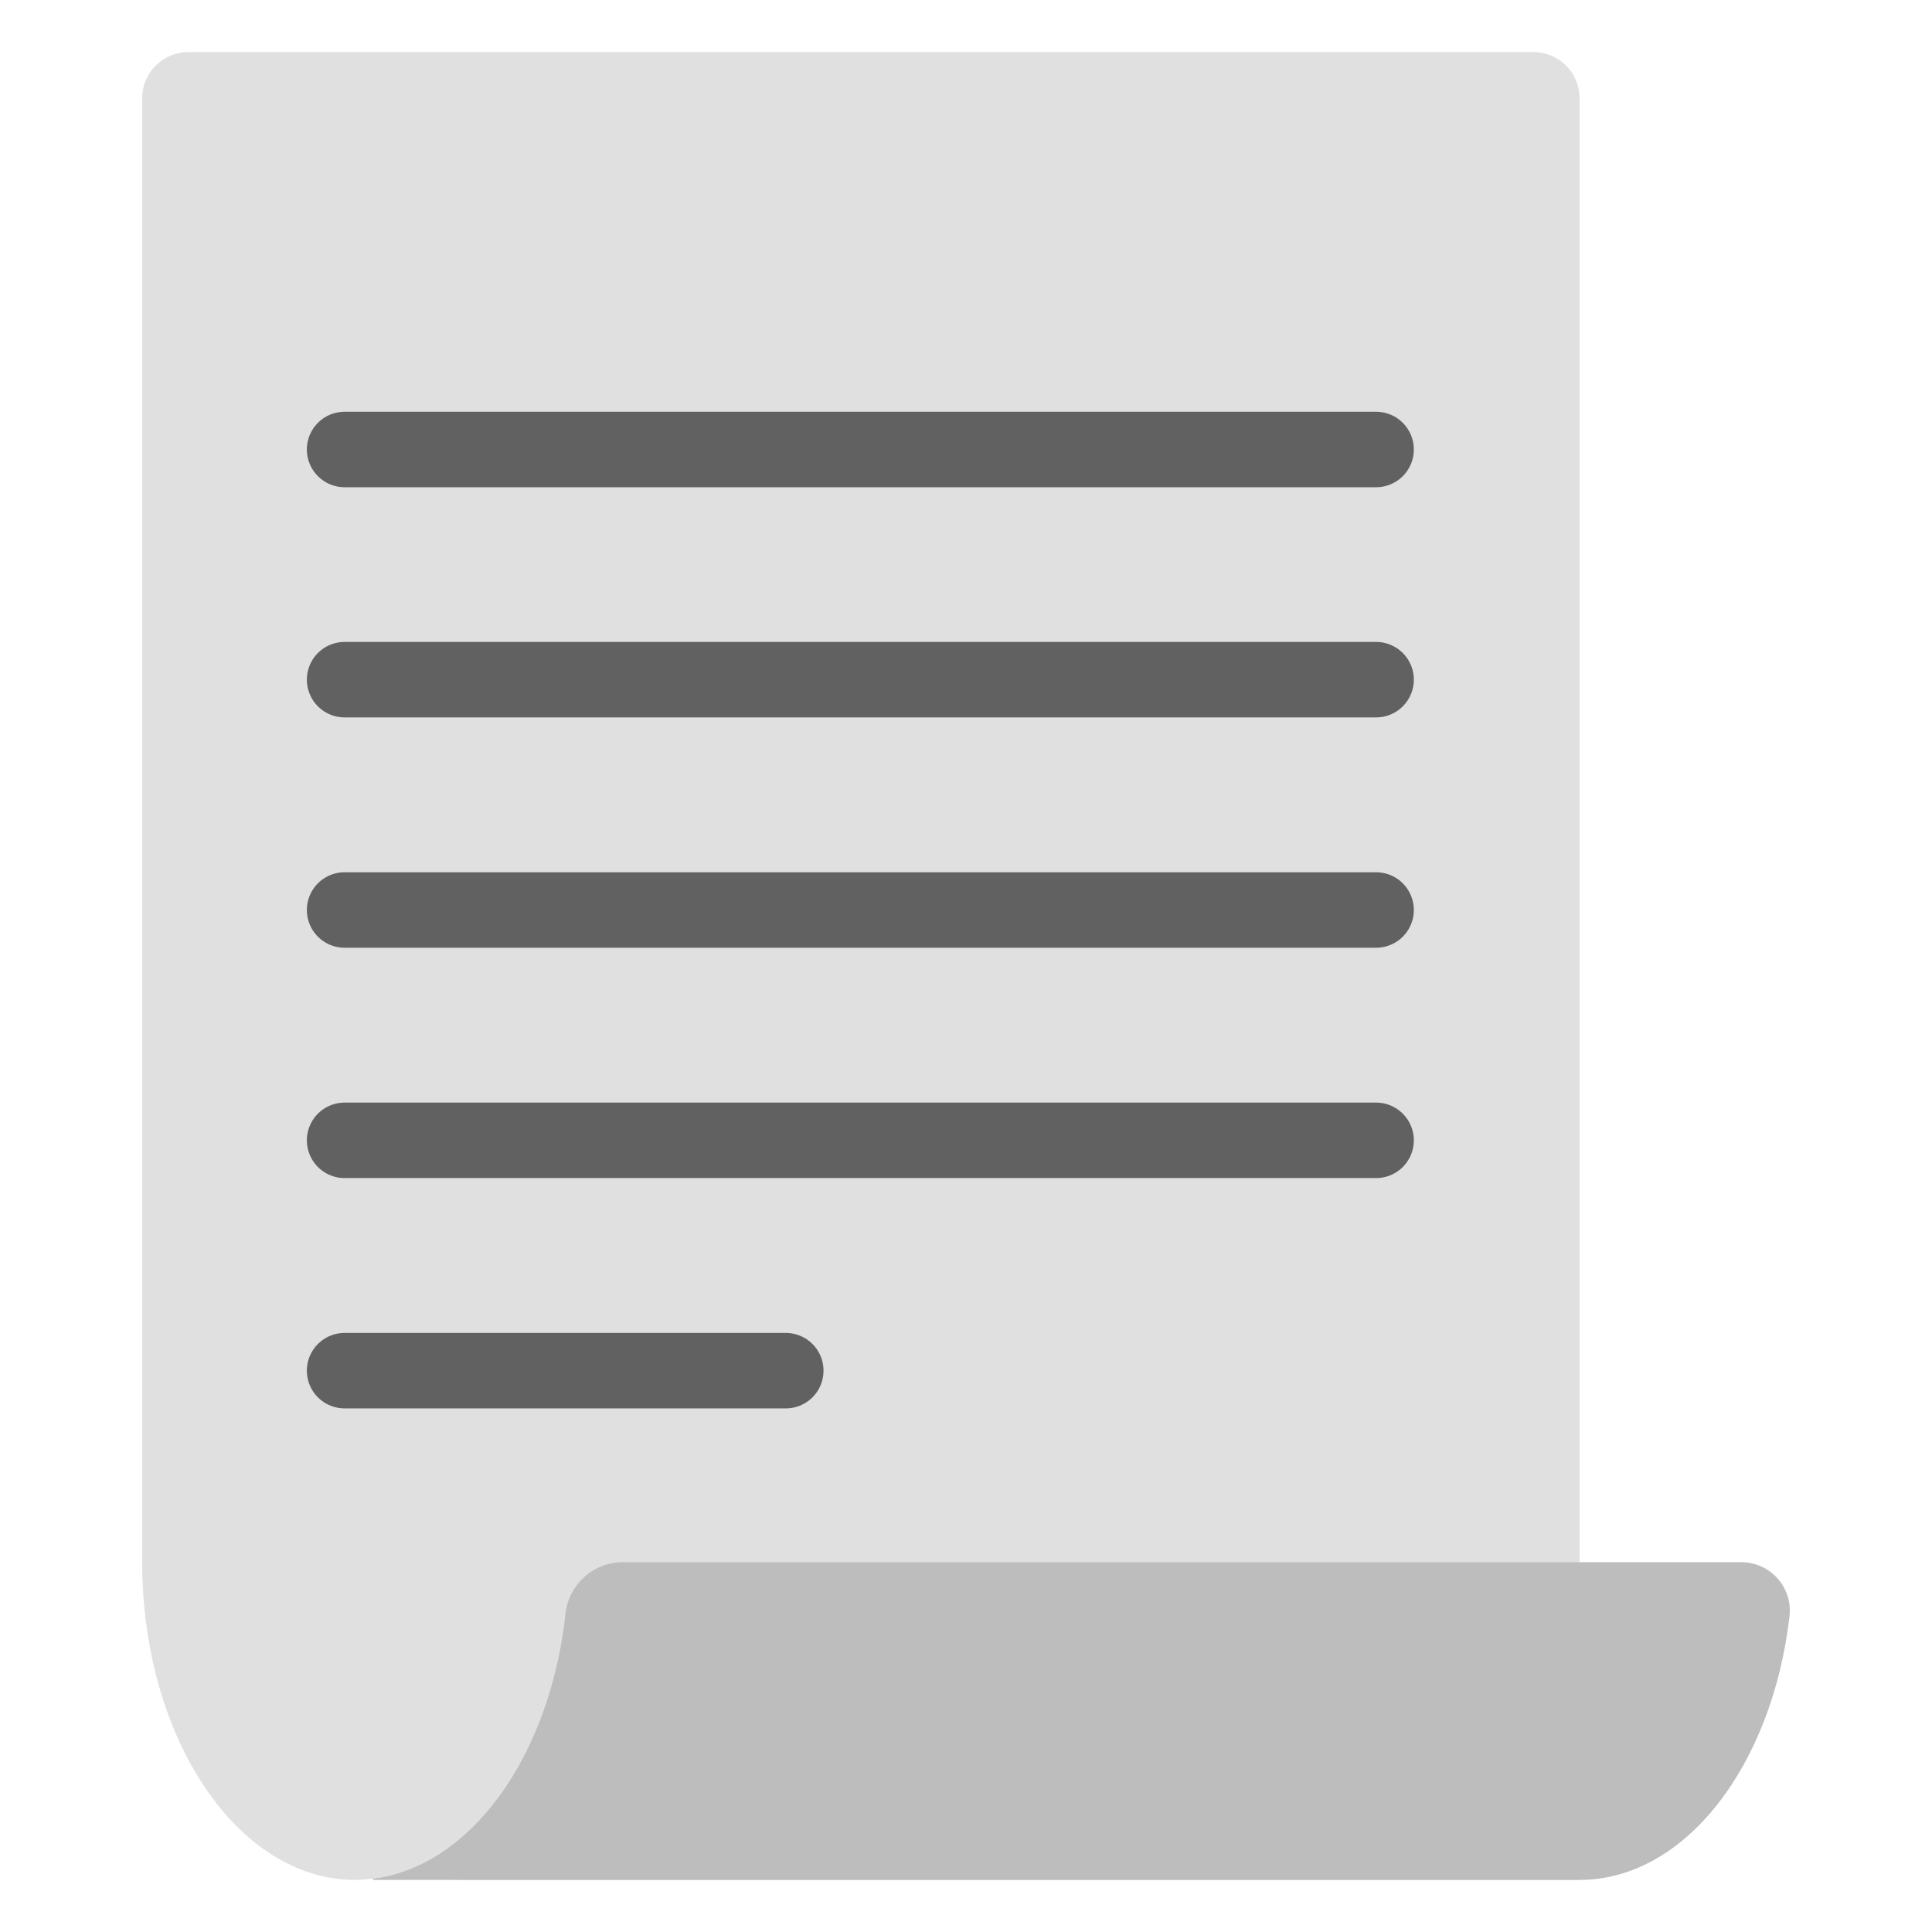
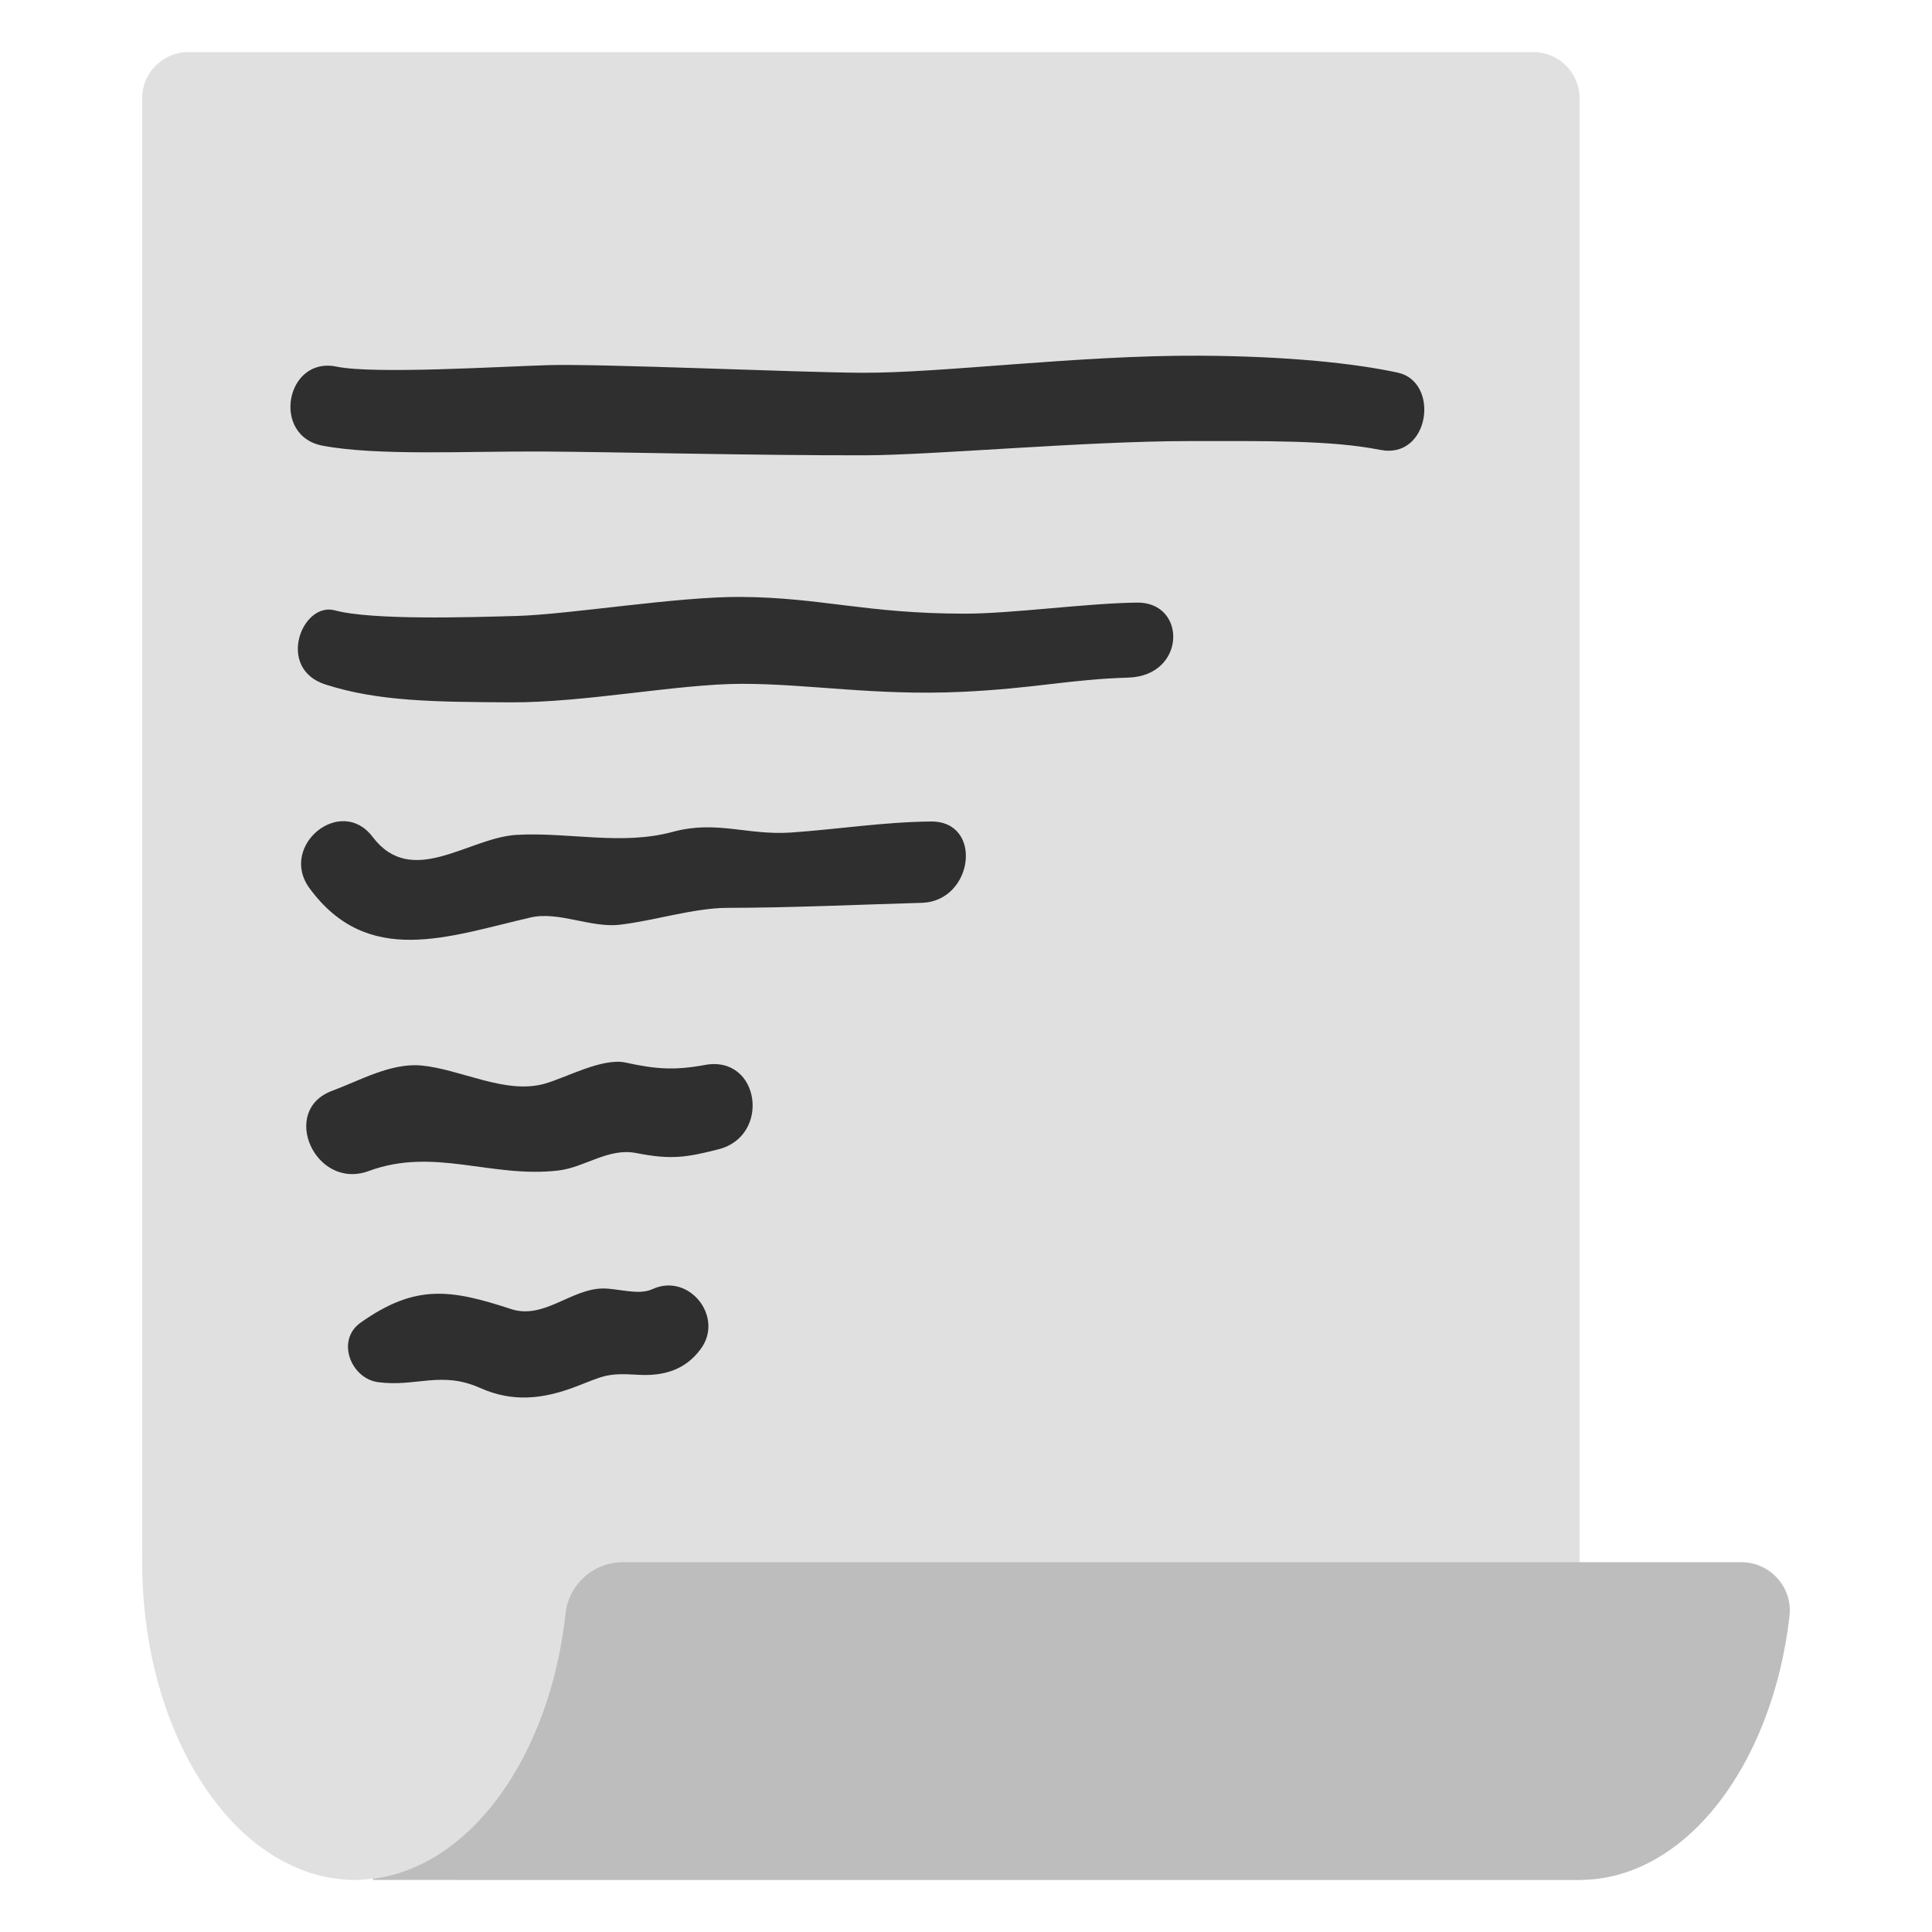
- <svg xmlns="http://www.w3.org/2000/svg" width="128" height="128">
-   <path d="M9.42 102.85V6.51a3.06 3.06 0 0 1 3.06-3.06h89.11a3.06 3.06 0 0 1 3.06 3.06v118.04H31.12c-11.98 0-21.7-9.71-21.7-21.7z" fill="#e0e0e0" />
-   <g fill="#bdbdbd">
-     <path d="M104.65 103.5v21.05c6.98 0 12.77-7.56 13.91-17.48.22-1.9-1.28-3.57-3.19-3.57h-10.72zM41.27 103.5c-1.96 0-3.6 1.48-3.81 3.43-1.04 9.42-6.27 16.73-12.75 17.53v.09h79.94V103.5H41.27z" />
+ <svg xmlns="http://www.w3.org/2000/svg" width="128" height="128" version="1.1" id="svg4961">
+   <defs id="defs4965" />
+   <path d="M9.42 102.85V6.51a3.06 3.06 0 0 1 3.06-3.06h89.11a3.06 3.06 0 0 1 3.06 3.06v118.04H31.12c-11.98 0-21.7-9.71-21.7-21.7z" fill="#e0e0e0" id="path4949" />
+   <g fill="#bdbdbd" id="g4953">
+     <path d="M104.65 103.5v21.05c6.98 0 12.77-7.56 13.91-17.48.22-1.9-1.28-3.57-3.19-3.57h-10.72zM41.27 103.5c-1.96 0-3.6 1.48-3.81 3.43-1.04 9.42-6.27 16.73-12.75 17.53v.09h79.94V103.5H41.27z" id="path4951" />
  </g>
-   <path d="M24.71 103.5H9.42c0 11.63 6.32 21.05 14.11 21.05.4 0 .79-.04 1.18-.09 7.24-.9 12.93-9.93 12.93-20.96H24.71z" fill="#e0e0e0" />
-   <g fill="none" stroke="#616161" stroke-width="5" stroke-linecap="round" stroke-linejoin="round" stroke-miterlimit="10">
-     <path d="M22.83 29.78h68.34M22.83 45.03h68.34M22.83 60.29h68.34M22.83 75.55h68.34M22.83 90.81h29.23" />
+   <path d="M24.71 103.5H9.42c0 11.63 6.32 21.05 14.11 21.05.4 0 .79-.04 1.18-.09 7.24-.9 12.93-9.93 12.93-20.96H24.71z" fill="#e0e0e0" id="path4955" />
+   <g id="g5343" transform="translate(0,-2)">
+     <path d="m 75.33,41.924 c -3.317,0.038 -8.273,0.733 -11.4,0.733 -6.561,0 -9.526,-1.078 -14.875,-1.109 -4.211,-0.024 -11.354,1.164 -14.807,1.26 -3.145,0.088 -9.607,0.293 -12.066,-0.371 -2.173,-0.586 -3.908,3.851 -0.627,4.91 3.516,1.136 7.312,1.157 12.262,1.185 4.901,0.028 11.077,-1.218 15.281,-1.227 4.458,-0.009 8.887,0.804 14.683,0.529 4.806,-0.228 7.109,-0.828 10.962,-0.94 3.853,-0.112 3.905,-5.009 0.587,-4.971 z" style="fill:#2f2f2f;fill-opacity:1" id="path67619" />
+     <path d="m 92.605,26.688 c -2.816,-0.611 -7.274,-1.092 -13.113,-1.122 -8.061,-0.042 -17.074,1.161 -22.423,1.131 -4.211,-0.024 -17.247,-0.604 -20.7,-0.507 -3.145,0.088 -11.576,0.616 -14.07,0.1 -3.368,-0.697 -4.339,4.588 -0.94,5.235 3.63,0.691 9.629,0.36 14.578,0.389 4.901,0.028 13.995,0.265 21.365,0.251 4.458,-0.009 14.622,-0.943 21.54,-0.943 4.957,0 9.318,-0.069 12.602,0.583 3.285,0.652 3.976,-4.506 1.16,-5.117 z" style="fill:#2f2f2f;fill-opacity:1" id="path67621" />
+     <path d="m 61.662,56.426 c -3.121,0.033 -6.158,0.518 -9.278,0.733 -2.876,0.19 -4.92,-0.83 -7.808,-0.048 -3.385,0.921 -6.879,0.01 -10.328,0.2 -3.216,0.174 -6.953,3.582 -9.566,0.129 -2.111,-2.776 -6.217,0.602 -4.188,3.39 3.867,5.294 9.214,3.212 14.656,1.955 1.865,-0.427 3.998,0.703 5.902,0.481 2.218,-0.249 4.944,-1.118 7.146,-1.118 4.234,-0.007 8.599,-0.211 12.876,-0.334 3.429,-0.101 4.101,-5.43 0.587,-5.388 z" style="fill:#2f2f2f;fill-opacity:1" id="path60048-0" />
+     <path d="m 46.691,72.558 c -1.989,0.364 -3.217,0.285 -5.242,-0.16 -1.563,-0.336 -3.969,1.02 -5.408,1.412 -2.588,0.703 -5.528,-0.974 -8.127,-1.218 -2.022,-0.183 -4.077,0.999 -5.897,1.672 -3.525,1.298 -1.119,6.619 2.406,5.321 4.342,-1.604 8.114,0.482 12.563,-0.035 1.771,-0.206 3.319,-1.531 5.189,-1.153 2.305,0.454 3.329,0.28 5.426,-0.253 3.502,-0.888 2.741,-6.267 -0.91,-5.586 z" style="fill:#2f2f2f;fill-opacity:1" id="path60050-8" />
+     <path d="m 43.219,87.411 c -0.92,0.426 -2.286,-0.06 -3.303,-0.046 -2.106,0.04 -3.899,2.073 -6.056,1.363 -3.995,-1.306 -6.319,-1.681 -9.969,0.901 -1.652,1.173 -0.641,3.703 1.163,3.944 2.499,0.333 4.173,-0.767 6.747,0.379 2.17,0.973 4.175,0.741 6.333,-0.077 1.875,-0.718 2.038,-0.922 4.106,-0.794 1.708,0.109 3.16,-0.311 4.181,-1.702 1.581,-2.126 -0.781,-5.09 -3.202,-3.967 z" style="fill:#2f2f2f;fill-opacity:1" id="path60052-4" />
  </g>
</svg>
